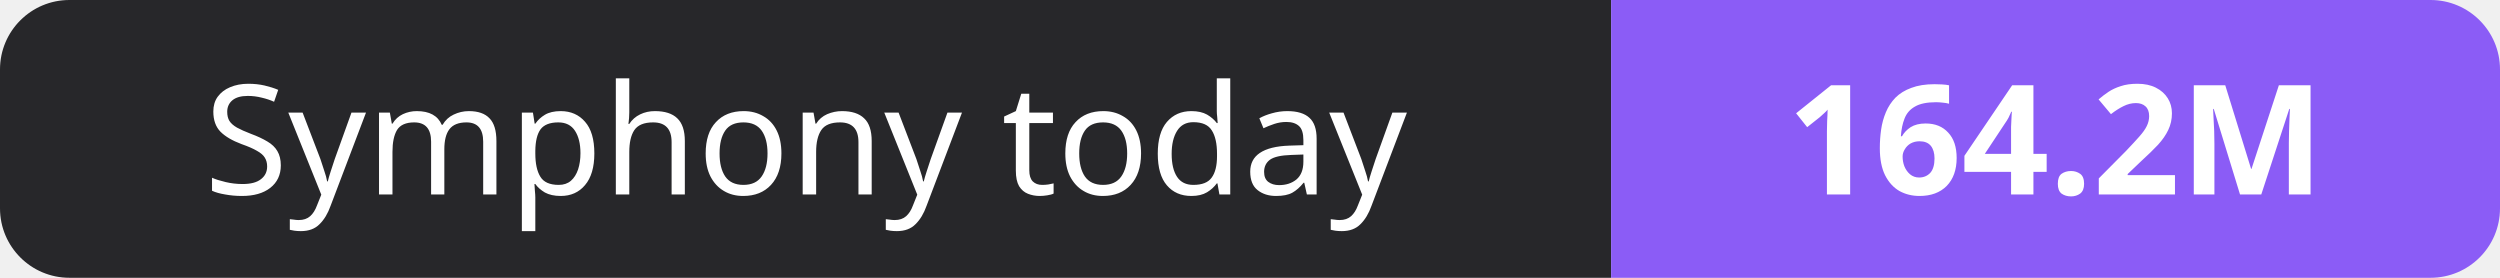
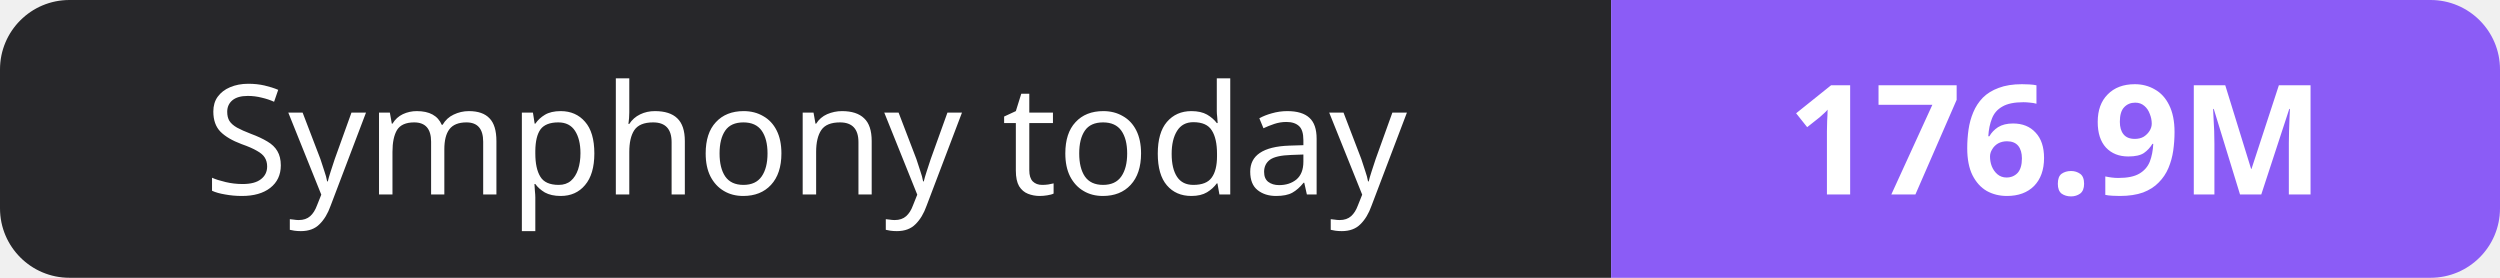
- <svg xmlns="http://www.w3.org/2000/svg" width="180" height="20" role="img" aria-label="Symphony today: 164.2M">
+ <svg xmlns="http://www.w3.org/2000/svg" width="180" height="20" role="img" aria-label="Symphony today: 176.9M">
  <clipPath id="r">
    <rect width="180" height="20" rx="5" fill="#fff" />
  </clipPath>
  <g clip-path="url(#r)">
    <rect width="116" height="20" fill="#27272a" />
    <rect x="116" width="64" height="20" fill="#8b5cf6" />
  </g>
  <g fill="#fff" text-anchor="middle" font-family="Verdana,Geneva,sans-serif" font-size="11">
    <text x="58.0" y="14">Symphony today</text>
-     <text x="148.0" y="14" font-weight="700">164.2M</text>
+     <text x="148.0" y="14" font-weight="700">176.9M</text>
  </g>
</svg>
